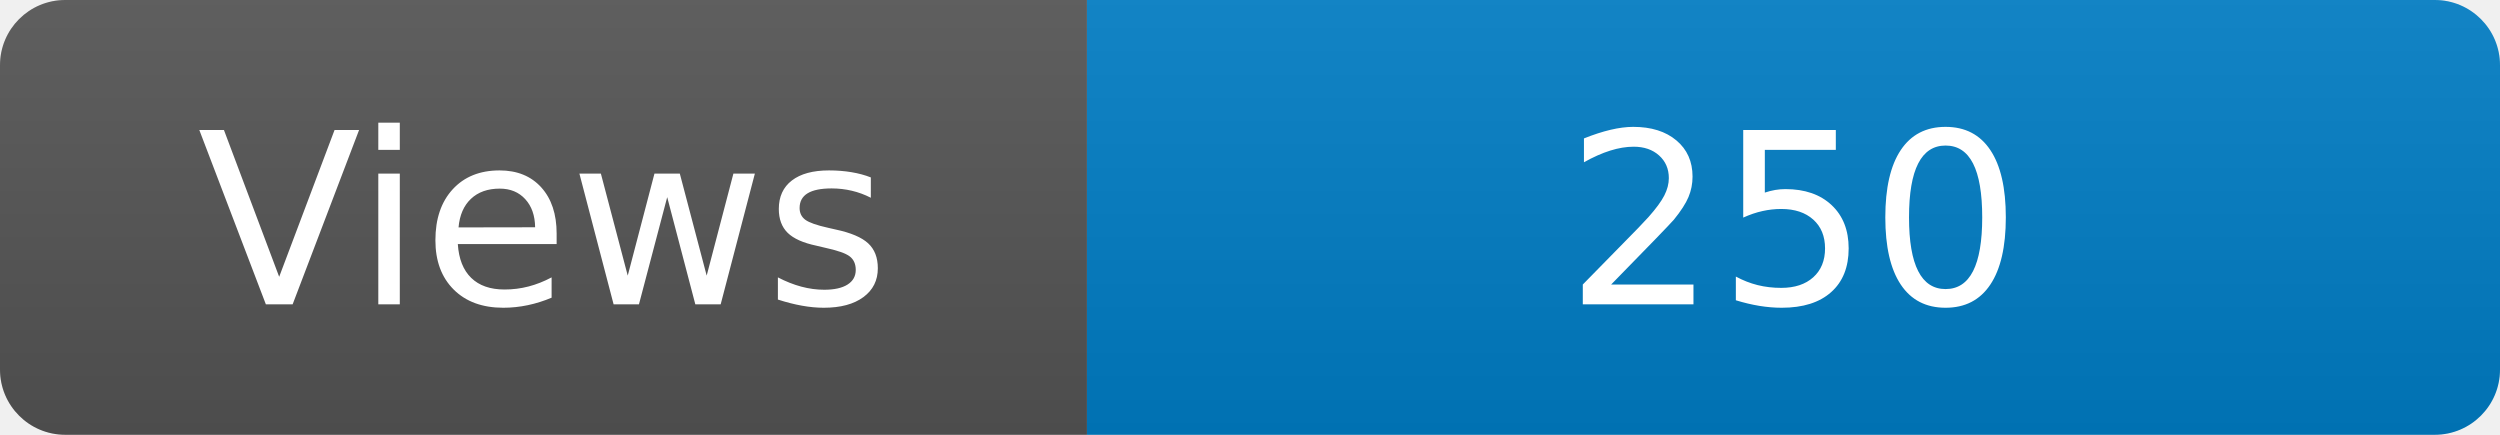
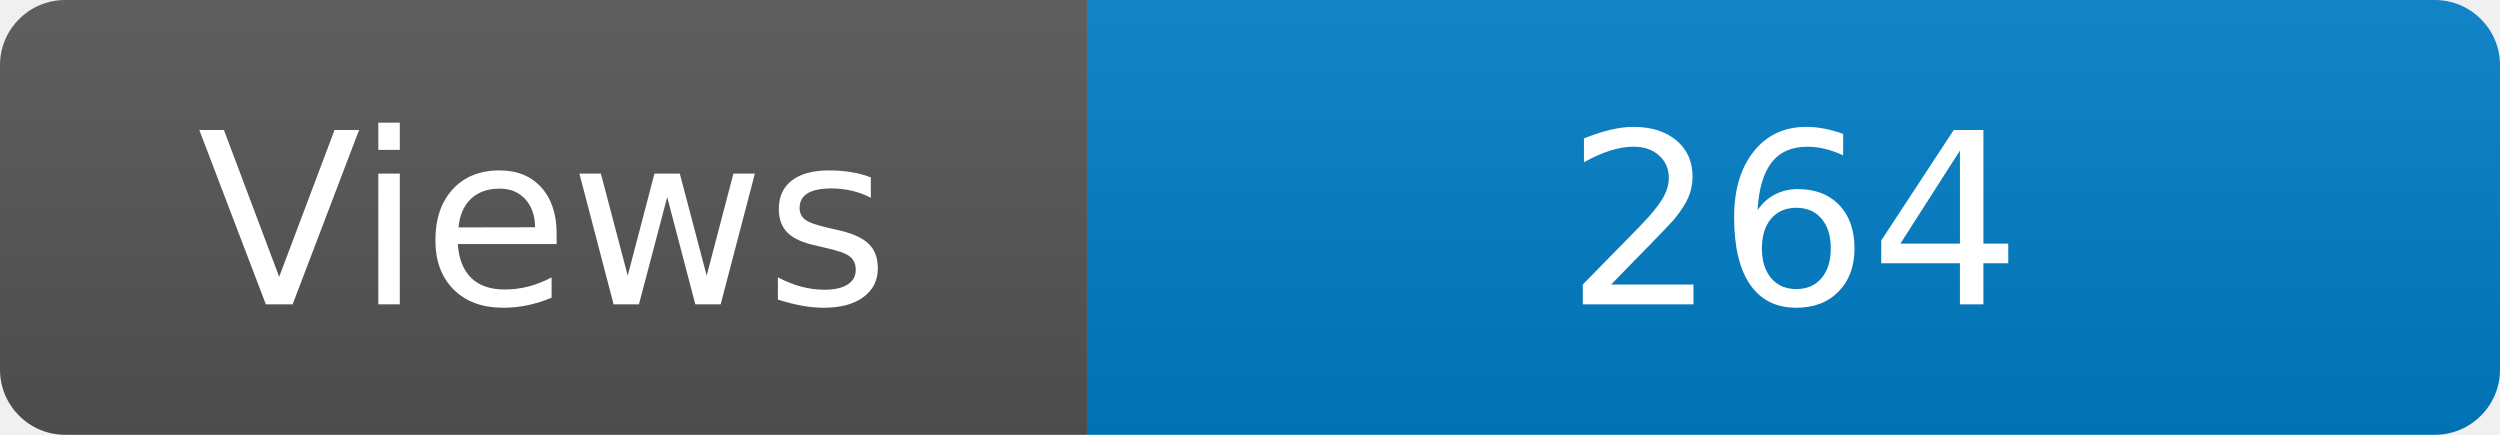
<svg xmlns="http://www.w3.org/2000/svg" width="115" height="20" role="img" aria-label="Maintained?: yes">
  <linearGradient id="s" x2="0" y2="100%">
    <stop offset="0" stop-color="#bbb" stop-opacity=".1" />
    <stop offset="1" stop-opacity=".1" />
  </linearGradient>
  <clipPath id="r">
    <rect width="115" height="20" rx="3" fill="#fff" />
  </clipPath>
  <g clip-path="url(#r)">
    <rect width="50" height="20" fill="#555" />
    <rect x="50" width="160" height="20" fill="#007ec6" />
    <rect width="115" height="20" fill="url(#s)" />
  </g>
  <g fill="#fff" text-anchor="middle" font-family="Verdana,Geneva,DejaVu Sans,sans-serif" font-size="110">
    <text x="250" y="140" transform="scale(.1)" fill="#fff">Views</text>
-     <text x="825" y="140" transform="scale(.1)" fill="#fff">250</text>
+     <text x="825" y="140" transform="scale(.1)" fill="#fff">264</text>
  </g>
</svg>
